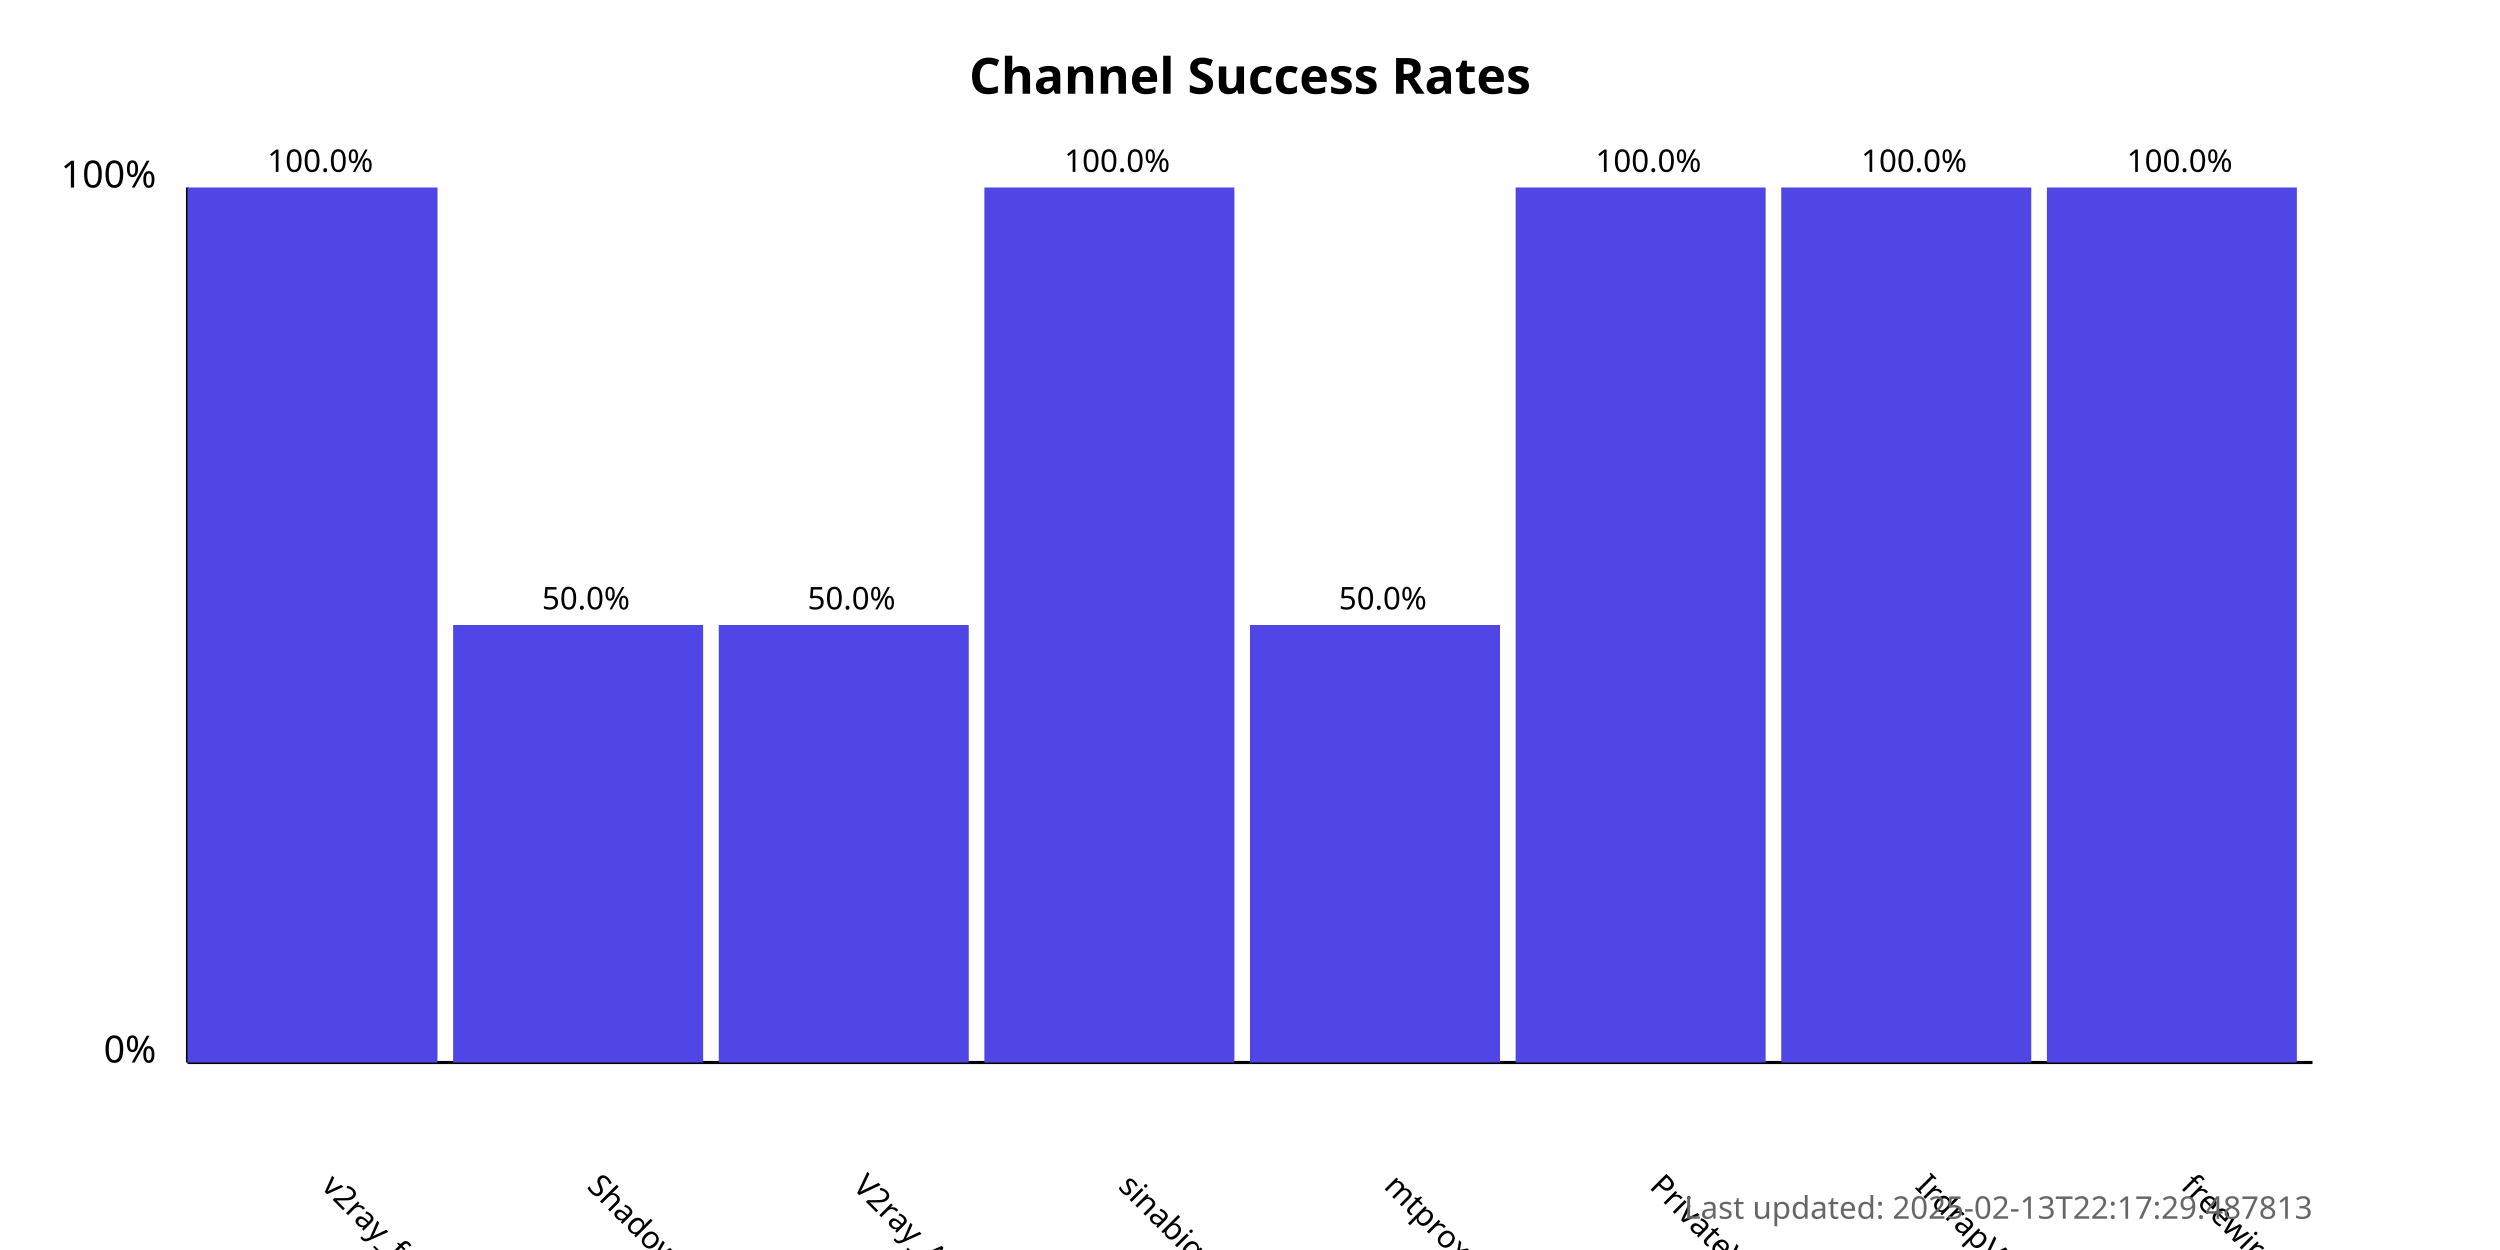
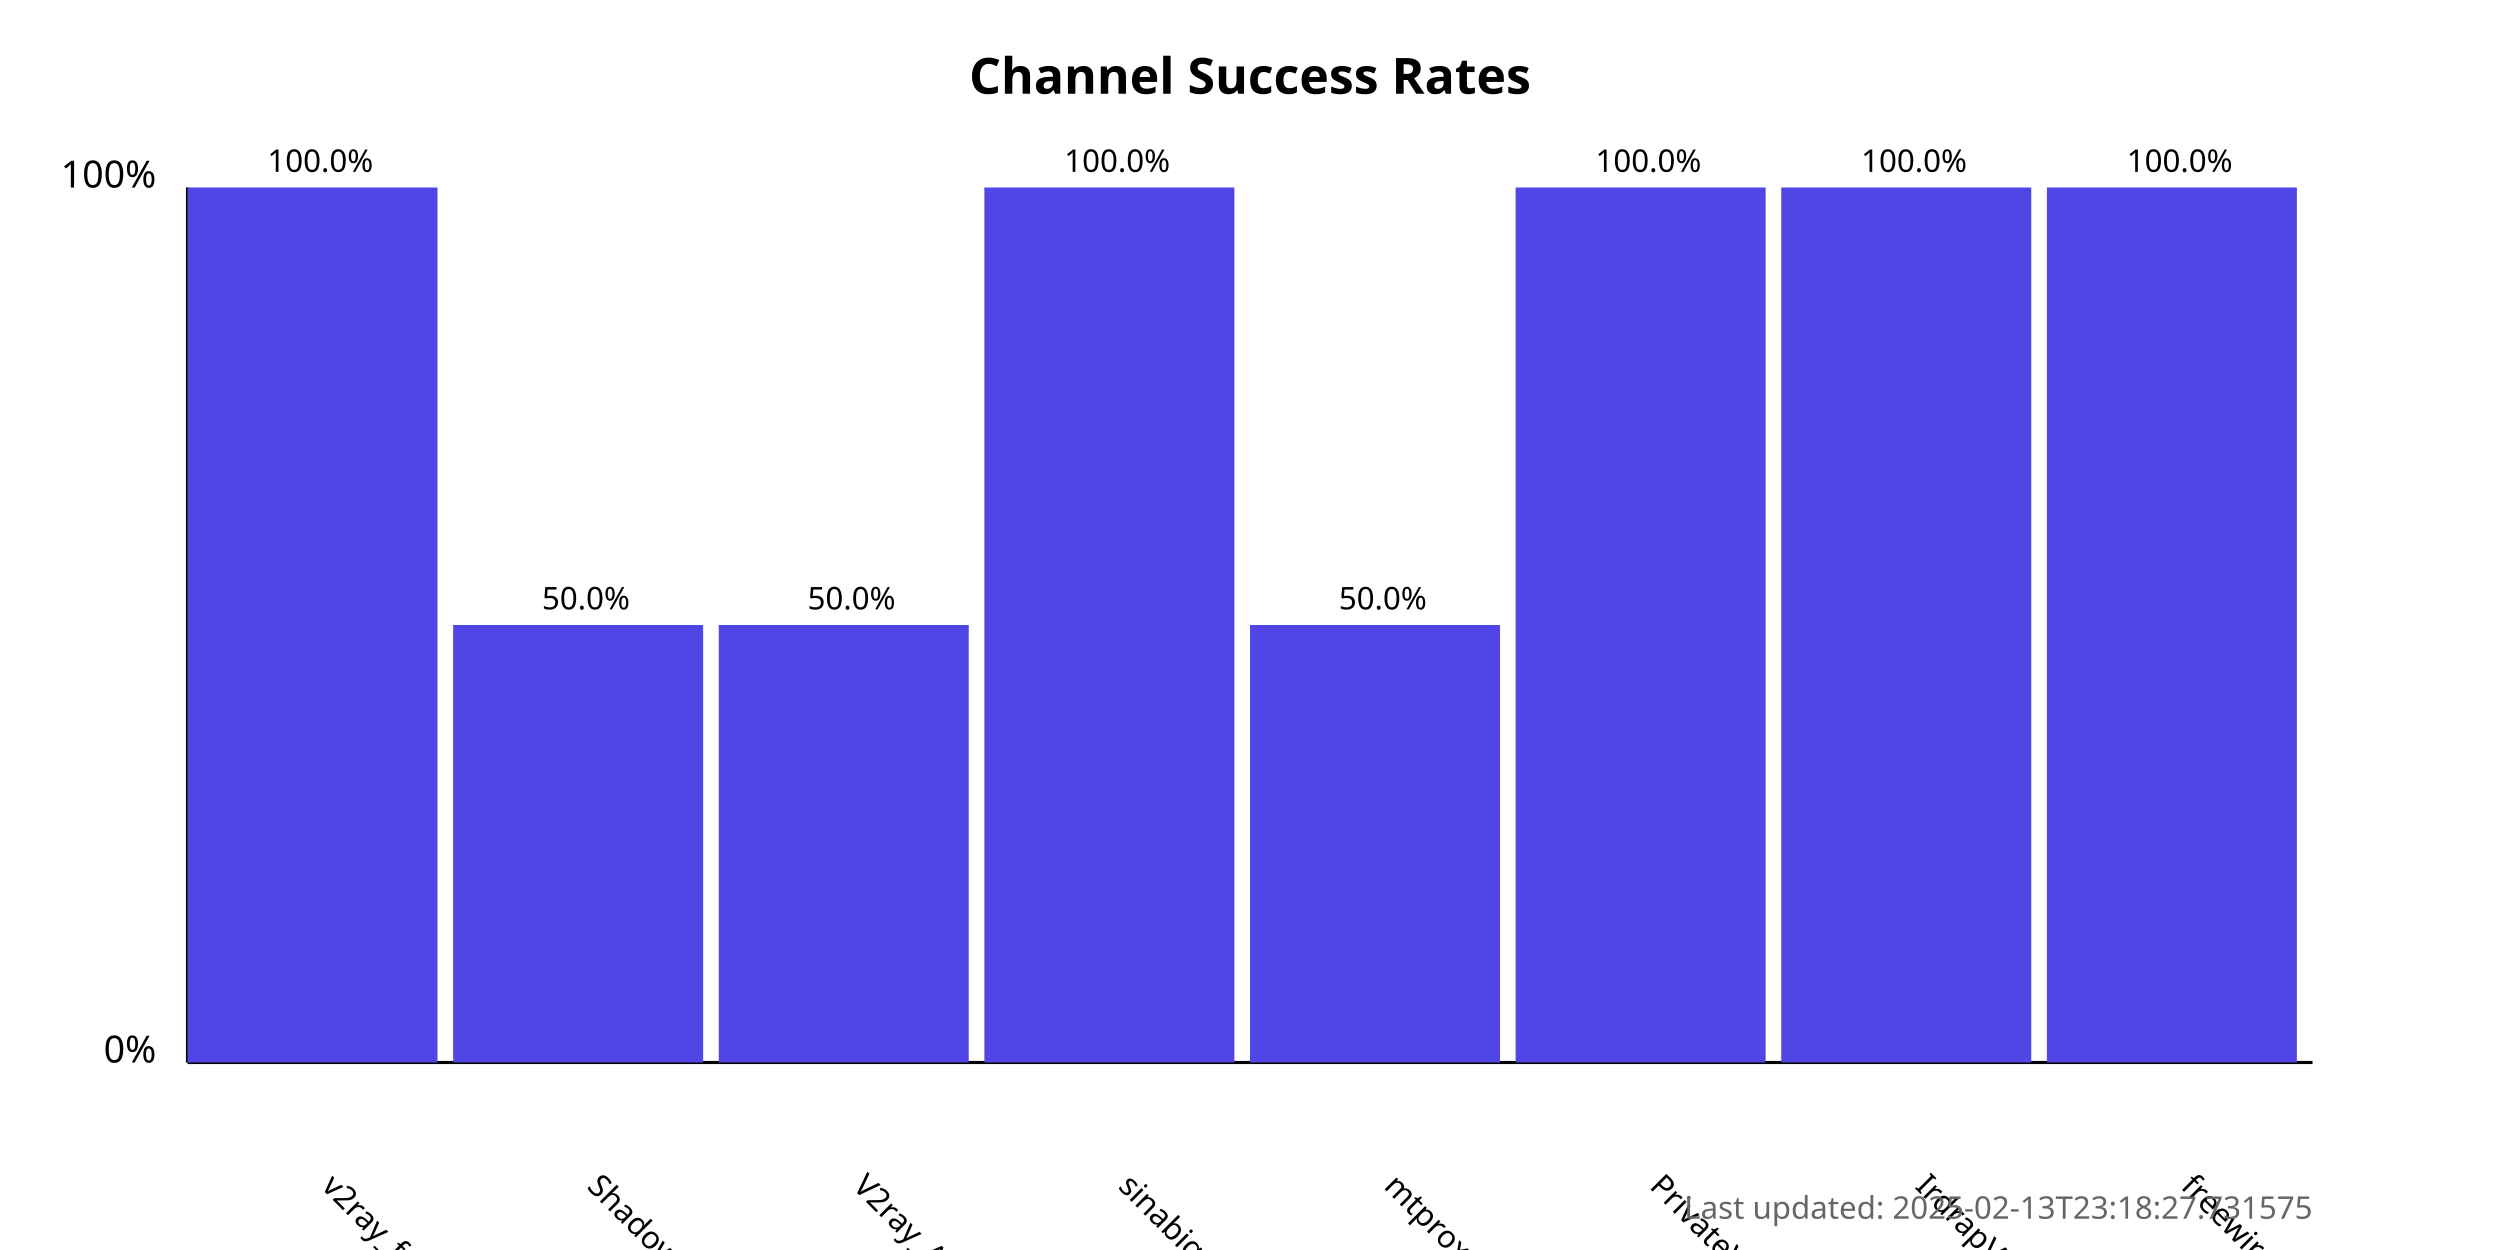
<svg xmlns="http://www.w3.org/2000/svg" width="800" height="400">
  <style>
            .chart-title { font: bold 16px sans-serif; }
            .axis-label { font: 12px sans-serif; }
            .tick-label { font: 10px sans-serif; }
            .bar { fill: #4f46e5; }
            .bar:hover { fill: #6366f1; }
            .timestamp { font: 10px sans-serif; fill: #666; }
        </style>
  <text x="400.0" y="30" text-anchor="middle" class="chart-title">
            Channel Success Rates
        </text>
  <line x1="60" y1="340" x2="60" y2="60" stroke="black" stroke-width="1" />
  <line x1="60" y1="340" x2="740" y2="340" stroke="black" stroke-width="1" />
  <text x="50" y="340" text-anchor="end" class="axis-label">0%</text>
  <text x="50" y="60" text-anchor="end" class="axis-label">100%</text>
  <g>
    <rect x="60" y="60.0" width="80.0" height="280.0" class="bar" />
    <text x="102.5" y="380" transform="rotate(45, 102.5, 380)" text-anchor="start" class="tick-label">
                v2ray_free_conf
            </text>
    <text x="102.5" y="55.0" text-anchor="middle" class="tick-label">
                100.0%
            </text>
  </g>
  <g>
    <rect x="145.0" y="200.0" width="80.0" height="140.0" class="bar" />
    <text x="187.5" y="380" transform="rotate(45, 187.5, 380)" text-anchor="start" class="tick-label">
                ShadowProxy66
            </text>
    <text x="187.5" y="195.0" text-anchor="middle" class="tick-label">
                50.0%
            </text>
  </g>
  <g>
    <rect x="230.0" y="200.0" width="80.0" height="140.0" class="bar" />
    <text x="272.5" y="380" transform="rotate(45, 272.5, 380)" text-anchor="start" class="tick-label">
                V2ray_Alpha
            </text>
    <text x="272.5" y="195.0" text-anchor="middle" class="tick-label">
                50.0%
            </text>
  </g>
  <g>
    <rect x="315.0" y="60.0" width="80.0" height="280.0" class="bar" />
    <text x="357.5" y="380" transform="rotate(45, 357.5, 380)" text-anchor="start" class="tick-label">
                sinabigo
            </text>
    <text x="357.5" y="55.0" text-anchor="middle" class="tick-label">
                100.0%
            </text>
  </g>
  <g>
    <rect x="400.0" y="200.0" width="80.0" height="140.0" class="bar" />
    <text x="442.5" y="380" transform="rotate(45, 442.5, 380)" text-anchor="start" class="tick-label">
                mtproxy_lists
            </text>
    <text x="442.5" y="195.0" text-anchor="middle" class="tick-label">
                50.0%
            </text>
  </g>
  <g>
    <rect x="485.0" y="60.0" width="80.0" height="280.0" class="bar" />
    <text x="527.5" y="380" transform="rotate(45, 527.5, 380)" text-anchor="start" class="tick-label">
                PrivateVPNs
            </text>
    <text x="527.5" y="55.0" text-anchor="middle" class="tick-label">
                100.0%
            </text>
  </g>
  <g>
    <rect x="570.0" y="60.0" width="80.0" height="280.0" class="bar" />
    <text x="612.5" y="380" transform="rotate(45, 612.5, 380)" text-anchor="start" class="tick-label">
                IrdrapVPNnews
            </text>
    <text x="612.5" y="55.0" text-anchor="middle" class="tick-label">
                100.0%
            </text>
  </g>
  <g>
    <rect x="655.0" y="60.0" width="80.0" height="280.0" class="bar" />
    <text x="697.5" y="380" transform="rotate(45, 697.5, 380)" text-anchor="start" class="tick-label">
                freewireguard
            </text>
    <text x="697.5" y="55.0" text-anchor="middle" class="tick-label">
                100.0%
            </text>
  </g>
  <text x="740" y="390" text-anchor="end" class="timestamp">
-             Last updated: 2025-02-13T22:17:29.487813
+             Last updated: 2025-02-13T23:18:27.731575
        </text>
</svg>
